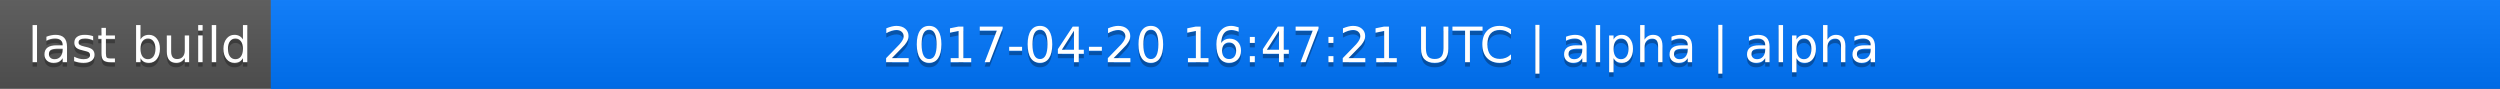
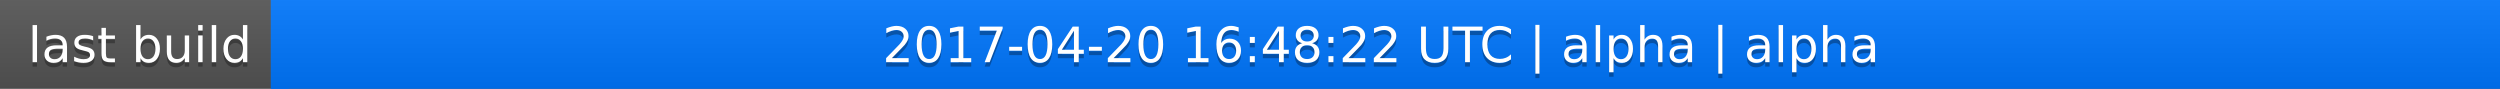
<svg xmlns="http://www.w3.org/2000/svg" width="563" height="20">
  <linearGradient id="a" x2="0" y2="100%">
    <stop offset="0" stop-color="#bbb" stop-opacity=".1" />
    <stop offset="1" stop-opacity=".1" />
  </linearGradient>
  <rect rx="0" width="563" height="20" fill="#555" />
  <rect rx="0" x="61" width="502" height="20" fill="#07f" />
  <path fill="#07f" d="M61 0h4v20h-4z" />
  <rect rx="0" width="563" height="20" fill="url(#a)" />
  <g fill="#fff" text-anchor="middle" font-family="DejaVu Sans,Verdana,Geneva,sans-serif" font-size="11">
    <text x="31.5" y="15" fill="#010101" fill-opacity=".3">last build</text>
    <text x="31.5" y="14">last build</text>
-     <text x="311" y="15" fill="#010101" fill-opacity=".3">2017-04-20 16:47:21 UTC | alpha | alpha</text>
-     <text x="311" y="14">2017-04-20 16:47:21 UTC | alpha | alpha</text>
+     <text x="311" y="15" fill="#010101" fill-opacity=".3">2017-04-20 16:48:22 UTC | alpha | alpha</text>
+     <text x="311" y="14">2017-04-20 16:48:22 UTC | alpha | alpha</text>
  </g>
</svg>
